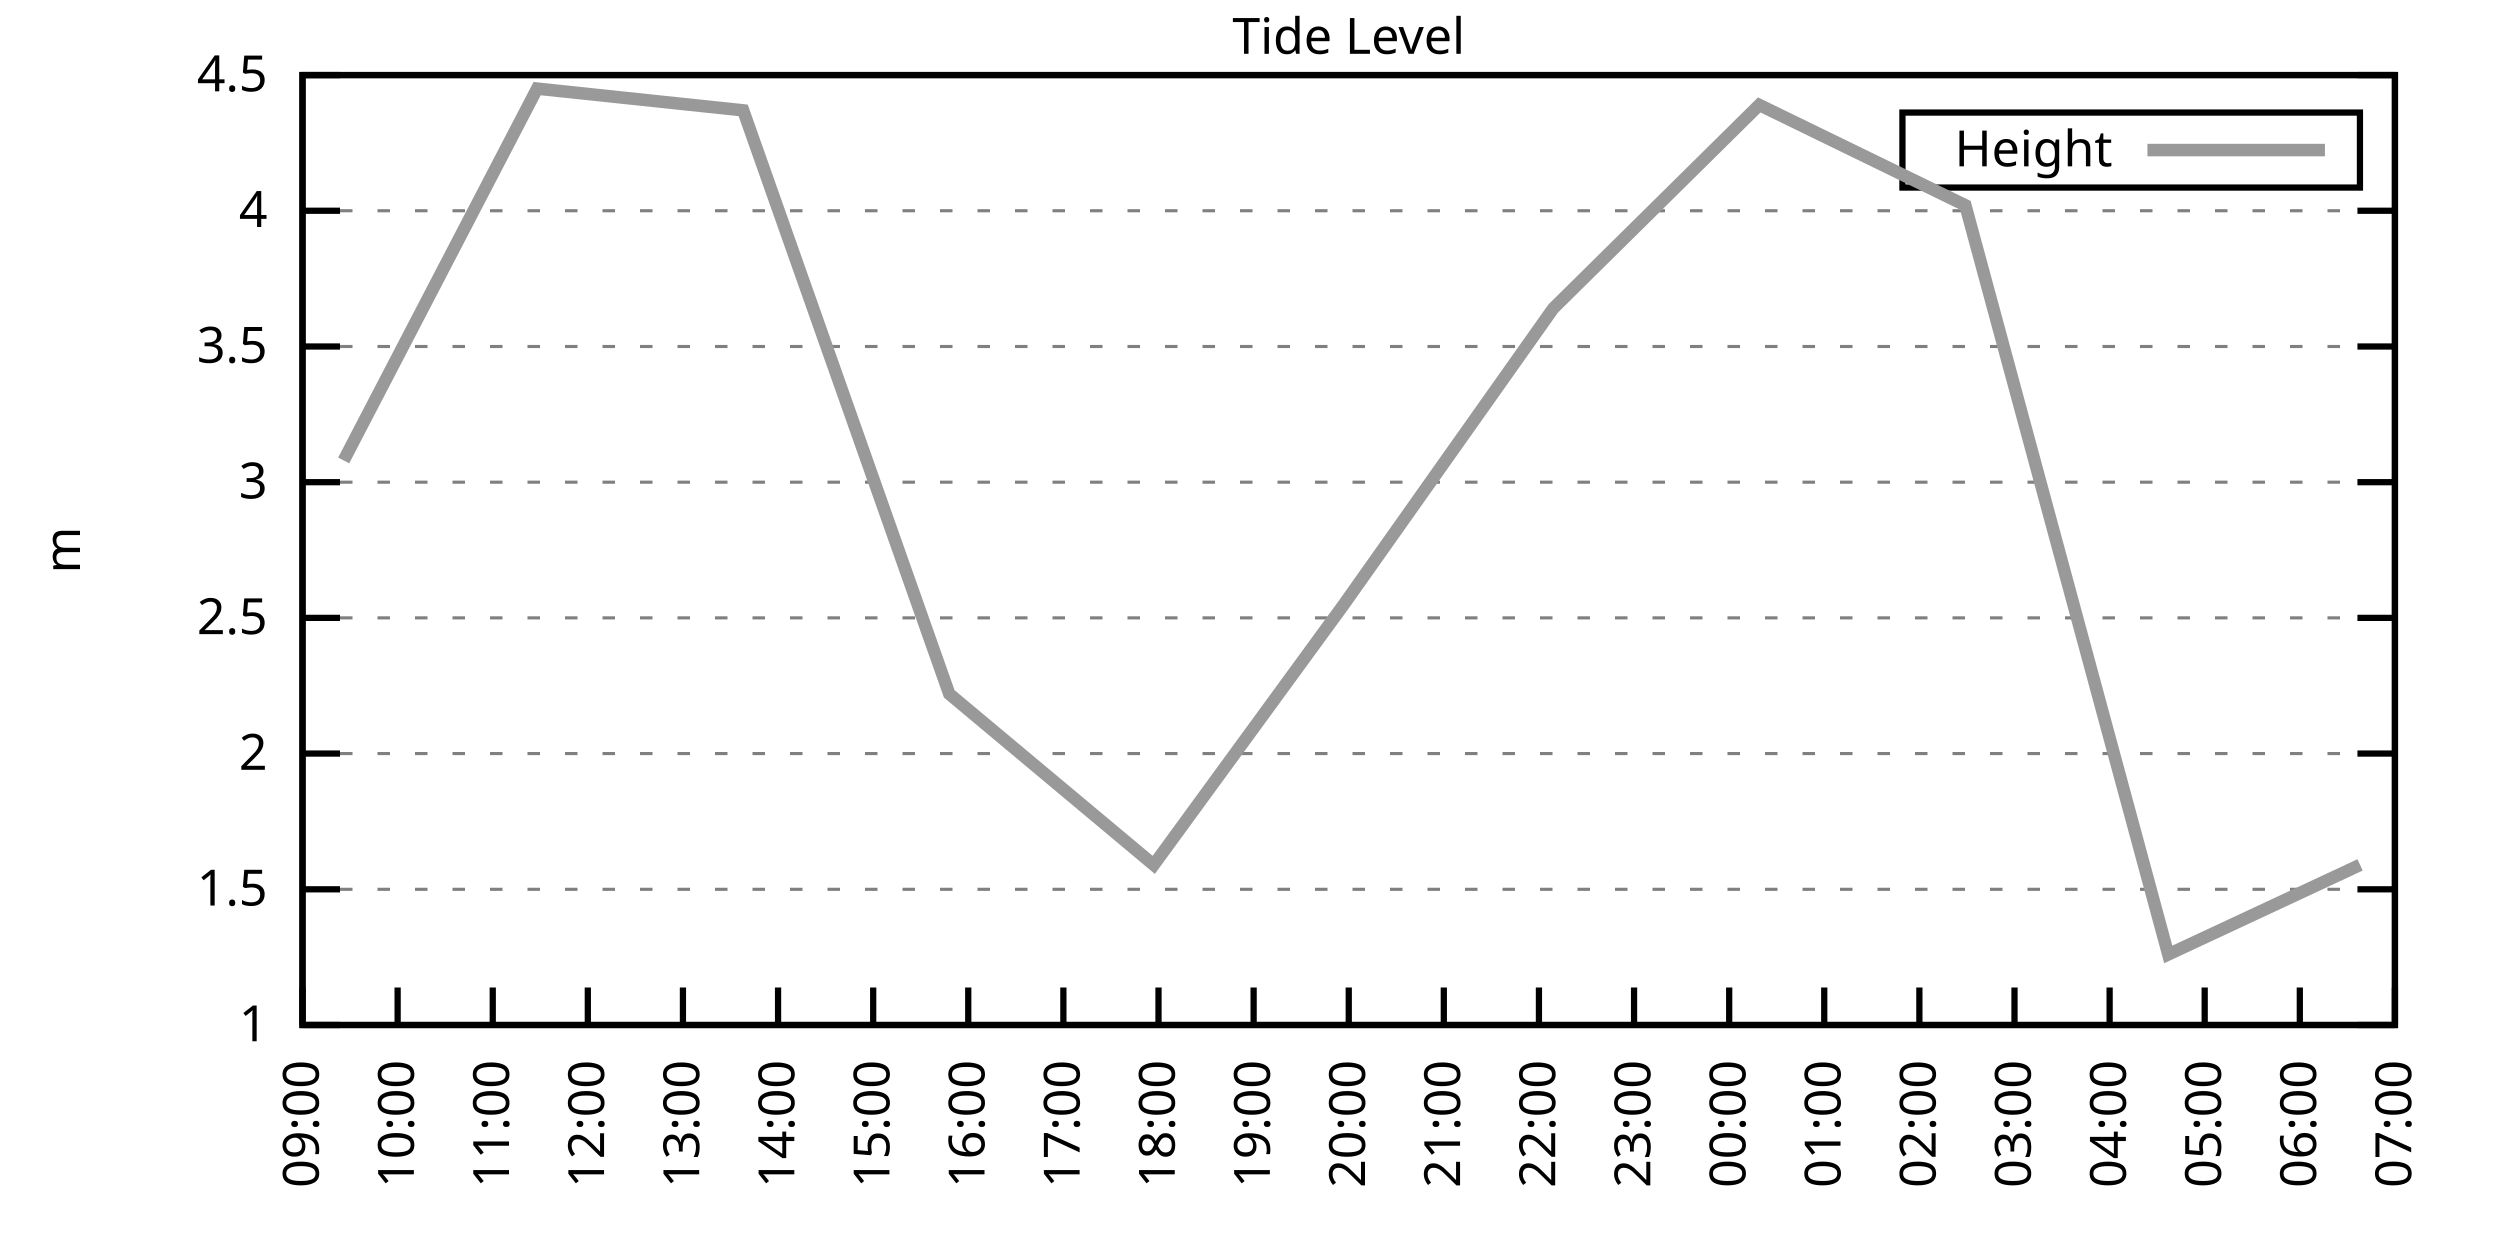
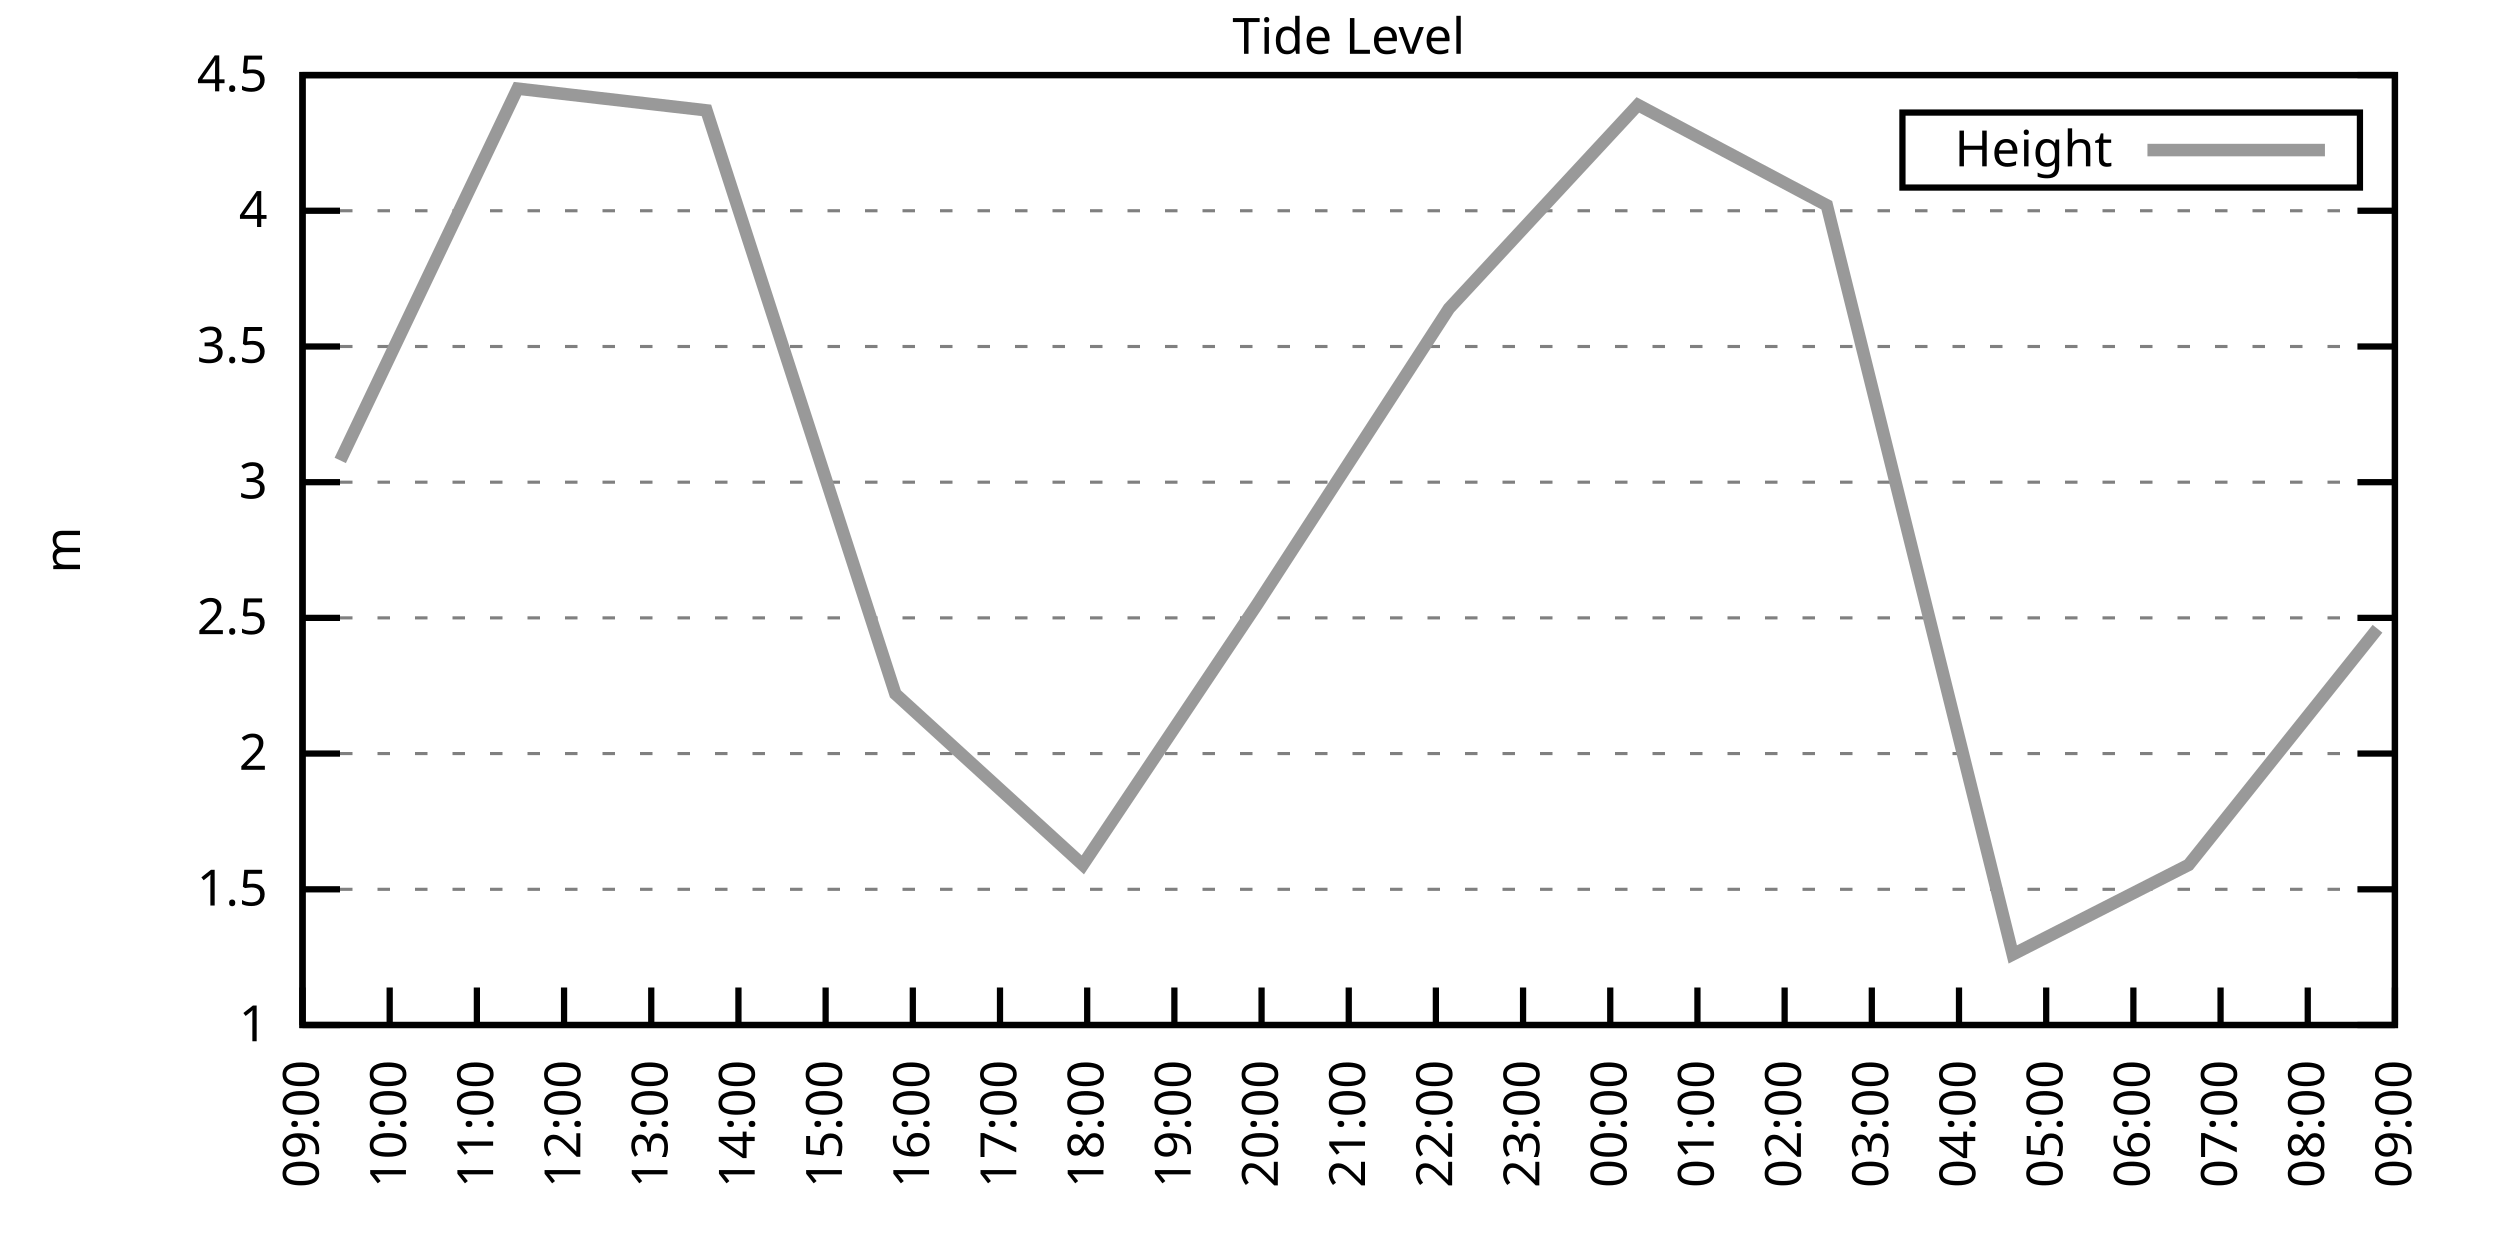
<svg xmlns="http://www.w3.org/2000/svg" xmlns:xlink="http://www.w3.org/1999/xlink" width="400" height="200" viewBox="0 0 400 200">
  <g id="gnuplot_canvas">
    <rect x="0" y="0" width="400" height="200" fill="none" />
    <defs>
      <circle id="gpDot" r="0.5" stroke-width="0.5" stroke="currentColor" />
      <path id="gpPt0" stroke-width="0.333" stroke="currentColor" d="M-1,0 h2 M0,-1 v2" />
      <path id="gpPt1" stroke-width="0.333" stroke="currentColor" d="M-1,-1 L1,1 M1,-1 L-1,1" />
      <path id="gpPt2" stroke-width="0.333" stroke="currentColor" d="M-1,0 L1,0 M0,-1 L0,1 M-1,-1 L1,1 M-1,1 L1,-1" />
      <rect id="gpPt3" stroke-width="0.333" stroke="currentColor" x="-1" y="-1" width="2" height="2" />
      <rect id="gpPt4" stroke-width="0.333" stroke="currentColor" fill="currentColor" x="-1" y="-1" width="2" height="2" />
      <circle id="gpPt5" stroke-width="0.333" stroke="currentColor" cx="0" cy="0" r="1" />
      <use xlink:href="#gpPt5" id="gpPt6" fill="currentColor" stroke="none" />
      <path id="gpPt7" stroke-width="0.333" stroke="currentColor" d="M0,-1.33 L-1.33,0.67 L1.33,0.67 z" />
      <use xlink:href="#gpPt7" id="gpPt8" fill="currentColor" stroke="none" />
      <use xlink:href="#gpPt7" id="gpPt9" stroke="currentColor" transform="rotate(180)" />
      <use xlink:href="#gpPt9" id="gpPt10" fill="currentColor" stroke="none" />
      <use xlink:href="#gpPt3" id="gpPt11" stroke="currentColor" transform="rotate(45)" />
      <use xlink:href="#gpPt11" id="gpPt12" fill="currentColor" stroke="none" />
      <path id="gpPt13" stroke-width="0.333" stroke="currentColor" d="M0,1.330 L1.265,0.411 L0.782,-1.067 L-0.782,-1.076 L-1.265,0.411 z" />
      <use xlink:href="#gpPt13" id="gpPt14" fill="currentColor" stroke="none" />
      <filter id="textbox" filterUnits="objectBoundingBox" x="0" y="0" height="1" width="1">
        <feFlood flood-color="white" flood-opacity="1" result="bgnd" />
        <feComposite in="SourceGraphic" in2="bgnd" operator="atop" />
      </filter>
      <filter id="greybox" filterUnits="objectBoundingBox" x="0" y="0" height="1" width="1">
        <feFlood flood-color="lightgrey" flood-opacity="1" result="grey" />
        <feComposite in="SourceGraphic" in2="grey" operator="atop" />
      </filter>
    </defs>
    <g fill="none" color="white" stroke="currentColor" stroke-width="1.00" stroke-linecap="butt" stroke-linejoin="miter">
</g>
    <g fill="none" color="black" stroke="currentColor" stroke-width="1.00" stroke-linecap="butt" stroke-linejoin="miter">
      <g stroke="none" shape-rendering="crispEdges">
        <polygon fill="rgb(255, 255, 255)" points="48.40,164.00 383.18,164.00 383.18,12.02 48.40,12.02 " />
      </g>
    </g>
    <g fill="none" color="black" stroke="currentColor" stroke-width="1.00" stroke-linecap="butt" stroke-linejoin="miter">
</g>
    <g fill="none" color="black" stroke="black" stroke-width="0.50" stroke-linecap="butt" stroke-linejoin="miter">
</g>
    <g fill="none" color="gray" stroke="currentColor" stroke-width="0.50" stroke-linecap="butt" stroke-linejoin="miter">
      <path stroke="gray" stroke-dasharray="2,4" class="gridline" d="M48.40,164.00 L383.19,164.00  " />
    </g>
    <g fill="none" color="gray" stroke="gray" stroke-width="1.00" stroke-linecap="butt" stroke-linejoin="miter">
</g>
    <g fill="none" color="black" stroke="currentColor" stroke-width="1.00" stroke-linecap="butt" stroke-linejoin="miter">
      <path stroke="black" d="M48.40,164.00 L54.40,164.00 M383.19,164.00 L377.19,164.00  " />
      <g transform="translate(42.80,166.60)" stroke="none" fill="black" font-family="Sans" font-size="8.00" text-anchor="end">
        <text>
          <tspan font-family="Sans"> 1</tspan>
        </text>
      </g>
    </g>
    <g fill="none" color="black" stroke="currentColor" stroke-width="1.00" stroke-linecap="butt" stroke-linejoin="miter">
</g>
    <g fill="none" color="black" stroke="black" stroke-width="0.50" stroke-linecap="butt" stroke-linejoin="miter">
</g>
    <g fill="none" color="gray" stroke="currentColor" stroke-width="0.50" stroke-linecap="butt" stroke-linejoin="miter">
      <path stroke="gray" stroke-dasharray="2,4" class="gridline" d="M48.40,142.29 L383.19,142.29  " />
    </g>
    <g fill="none" color="gray" stroke="gray" stroke-width="1.00" stroke-linecap="butt" stroke-linejoin="miter">
</g>
    <g fill="none" color="black" stroke="currentColor" stroke-width="1.00" stroke-linecap="butt" stroke-linejoin="miter">
      <path stroke="black" d="M48.40,142.29 L54.40,142.29 M383.19,142.29 L377.19,142.29  " />
      <g transform="translate(42.80,144.89)" stroke="none" fill="black" font-family="Sans" font-size="8.00" text-anchor="end">
        <text>
          <tspan font-family="Sans"> 1.5</tspan>
        </text>
      </g>
    </g>
    <g fill="none" color="black" stroke="currentColor" stroke-width="1.00" stroke-linecap="butt" stroke-linejoin="miter">
</g>
    <g fill="none" color="black" stroke="black" stroke-width="0.50" stroke-linecap="butt" stroke-linejoin="miter">
</g>
    <g fill="none" color="gray" stroke="currentColor" stroke-width="0.50" stroke-linecap="butt" stroke-linejoin="miter">
      <path stroke="gray" stroke-dasharray="2,4" class="gridline" d="M48.40,120.57 L383.19,120.57  " />
    </g>
    <g fill="none" color="gray" stroke="gray" stroke-width="1.00" stroke-linecap="butt" stroke-linejoin="miter">
</g>
    <g fill="none" color="black" stroke="currentColor" stroke-width="1.00" stroke-linecap="butt" stroke-linejoin="miter">
      <path stroke="black" d="M48.40,120.57 L54.40,120.57 M383.19,120.57 L377.19,120.57  " />
      <g transform="translate(42.80,123.17)" stroke="none" fill="black" font-family="Sans" font-size="8.00" text-anchor="end">
        <text>
          <tspan font-family="Sans"> 2</tspan>
        </text>
      </g>
    </g>
    <g fill="none" color="black" stroke="currentColor" stroke-width="1.00" stroke-linecap="butt" stroke-linejoin="miter">
</g>
    <g fill="none" color="black" stroke="black" stroke-width="0.50" stroke-linecap="butt" stroke-linejoin="miter">
</g>
    <g fill="none" color="gray" stroke="currentColor" stroke-width="0.50" stroke-linecap="butt" stroke-linejoin="miter">
      <path stroke="gray" stroke-dasharray="2,4" class="gridline" d="M48.40,98.86 L383.19,98.86  " />
    </g>
    <g fill="none" color="gray" stroke="gray" stroke-width="1.00" stroke-linecap="butt" stroke-linejoin="miter">
</g>
    <g fill="none" color="black" stroke="currentColor" stroke-width="1.00" stroke-linecap="butt" stroke-linejoin="miter">
      <path stroke="black" d="M48.40,98.86 L54.40,98.86 M383.19,98.86 L377.19,98.86  " />
      <g transform="translate(42.80,101.46)" stroke="none" fill="black" font-family="Sans" font-size="8.00" text-anchor="end">
        <text>
          <tspan font-family="Sans"> 2.5</tspan>
        </text>
      </g>
    </g>
    <g fill="none" color="black" stroke="currentColor" stroke-width="1.00" stroke-linecap="butt" stroke-linejoin="miter">
</g>
    <g fill="none" color="black" stroke="black" stroke-width="0.50" stroke-linecap="butt" stroke-linejoin="miter">
</g>
    <g fill="none" color="gray" stroke="currentColor" stroke-width="0.50" stroke-linecap="butt" stroke-linejoin="miter">
      <path stroke="gray" stroke-dasharray="2,4" class="gridline" d="M48.40,77.15 L383.19,77.15  " />
    </g>
    <g fill="none" color="gray" stroke="gray" stroke-width="1.00" stroke-linecap="butt" stroke-linejoin="miter">
</g>
    <g fill="none" color="black" stroke="currentColor" stroke-width="1.00" stroke-linecap="butt" stroke-linejoin="miter">
      <path stroke="black" d="M48.40,77.15 L54.40,77.15 M383.19,77.15 L377.19,77.15  " />
      <g transform="translate(42.80,79.75)" stroke="none" fill="black" font-family="Sans" font-size="8.00" text-anchor="end">
        <text>
          <tspan font-family="Sans"> 3</tspan>
        </text>
      </g>
    </g>
    <g fill="none" color="black" stroke="currentColor" stroke-width="1.00" stroke-linecap="butt" stroke-linejoin="miter">
</g>
    <g fill="none" color="black" stroke="black" stroke-width="0.50" stroke-linecap="butt" stroke-linejoin="miter">
</g>
    <g fill="none" color="gray" stroke="currentColor" stroke-width="0.50" stroke-linecap="butt" stroke-linejoin="miter">
      <path stroke="gray" stroke-dasharray="2,4" class="gridline" d="M48.40,55.44 L383.19,55.44  " />
    </g>
    <g fill="none" color="gray" stroke="gray" stroke-width="1.00" stroke-linecap="butt" stroke-linejoin="miter">
</g>
    <g fill="none" color="black" stroke="currentColor" stroke-width="1.00" stroke-linecap="butt" stroke-linejoin="miter">
      <path stroke="black" d="M48.40,55.44 L54.40,55.44 M383.19,55.44 L377.19,55.44  " />
      <g transform="translate(42.80,58.04)" stroke="none" fill="black" font-family="Sans" font-size="8.00" text-anchor="end">
        <text>
          <tspan font-family="Sans"> 3.5</tspan>
        </text>
      </g>
    </g>
    <g fill="none" color="black" stroke="currentColor" stroke-width="1.00" stroke-linecap="butt" stroke-linejoin="miter">
</g>
    <g fill="none" color="black" stroke="black" stroke-width="0.50" stroke-linecap="butt" stroke-linejoin="miter">
</g>
    <g fill="none" color="gray" stroke="currentColor" stroke-width="0.50" stroke-linecap="butt" stroke-linejoin="miter">
      <path stroke="gray" stroke-dasharray="2,4" class="gridline" d="M48.40,33.72 L383.19,33.72  " />
    </g>
    <g fill="none" color="gray" stroke="gray" stroke-width="1.00" stroke-linecap="butt" stroke-linejoin="miter">
</g>
    <g fill="none" color="black" stroke="currentColor" stroke-width="1.00" stroke-linecap="butt" stroke-linejoin="miter">
      <path stroke="black" d="M48.40,33.72 L54.40,33.72 M383.19,33.72 L377.19,33.72  " />
      <g transform="translate(42.80,36.32)" stroke="none" fill="black" font-family="Sans" font-size="8.00" text-anchor="end">
        <text>
          <tspan font-family="Sans"> 4</tspan>
        </text>
      </g>
    </g>
    <g fill="none" color="black" stroke="currentColor" stroke-width="1.00" stroke-linecap="butt" stroke-linejoin="miter">
</g>
    <g fill="none" color="black" stroke="black" stroke-width="0.50" stroke-linecap="butt" stroke-linejoin="miter">
</g>
    <g fill="none" color="gray" stroke="currentColor" stroke-width="0.50" stroke-linecap="butt" stroke-linejoin="miter">
      <path stroke="gray" stroke-dasharray="2,4" class="gridline" d="M48.40,12.01 L383.19,12.01  " />
    </g>
    <g fill="none" color="gray" stroke="gray" stroke-width="1.00" stroke-linecap="butt" stroke-linejoin="miter">
</g>
    <g fill="none" color="black" stroke="currentColor" stroke-width="1.00" stroke-linecap="butt" stroke-linejoin="miter">
      <path stroke="black" d="M48.40,12.01 L54.40,12.01 M383.19,12.01 L377.19,12.01  " />
      <g transform="translate(42.80,14.61)" stroke="none" fill="black" font-family="Sans" font-size="8.00" text-anchor="end">
        <text>
          <tspan font-family="Sans"> 4.5</tspan>
        </text>
      </g>
    </g>
    <g fill="none" color="black" stroke="currentColor" stroke-width="1.00" stroke-linecap="butt" stroke-linejoin="miter">
      <path stroke="black" d="M48.40,164.00 L48.40,158.00  " />
      <g transform="translate(51.00,169.60) rotate(270.00)" stroke="none" fill="black" font-family="Sans" font-size="8.00" text-anchor="end">
        <text>
          <tspan font-family="Sans">09:00</tspan>
        </text>
      </g>
    </g>
    <g fill="none" color="black" stroke="currentColor" stroke-width="1.00" stroke-linecap="butt" stroke-linejoin="miter">
-       <path stroke="black" d="M63.62,164.00 L63.62,158.00  " />
-       <g transform="translate(66.22,169.60) rotate(270.00)" stroke="none" fill="black" font-family="Sans" font-size="8.00" text-anchor="end">
+       <path stroke="black" d="M62.35,164.00 L62.35,158.00  " />
+       <g transform="translate(64.95,169.60) rotate(270.00)" stroke="none" fill="black" font-family="Sans" font-size="8.00" text-anchor="end">
        <text>
          <tspan font-family="Sans">10:00</tspan>
        </text>
      </g>
    </g>
    <g fill="none" color="black" stroke="currentColor" stroke-width="1.00" stroke-linecap="butt" stroke-linejoin="miter">
-       <path stroke="black" d="M78.84,164.00 L78.84,158.00  " />
-       <g transform="translate(81.44,169.60) rotate(270.00)" stroke="none" fill="black" font-family="Sans" font-size="8.00" text-anchor="end">
+       <path stroke="black" d="M76.30,164.00 L76.30,158.00  " />
+       <g transform="translate(78.90,169.60) rotate(270.00)" stroke="none" fill="black" font-family="Sans" font-size="8.00" text-anchor="end">
        <text>
          <tspan font-family="Sans">11:00</tspan>
        </text>
      </g>
    </g>
    <g fill="none" color="black" stroke="currentColor" stroke-width="1.00" stroke-linecap="butt" stroke-linejoin="miter">
-       <path stroke="black" d="M94.05,164.00 L94.05,158.00  " />
-       <g transform="translate(96.65,169.60) rotate(270.00)" stroke="none" fill="black" font-family="Sans" font-size="8.00" text-anchor="end">
+       <path stroke="black" d="M90.25,164.00 L90.25,158.00  " />
+       <g transform="translate(92.85,169.60) rotate(270.00)" stroke="none" fill="black" font-family="Sans" font-size="8.00" text-anchor="end">
        <text>
          <tspan font-family="Sans">12:00</tspan>
        </text>
      </g>
    </g>
    <g fill="none" color="black" stroke="currentColor" stroke-width="1.00" stroke-linecap="butt" stroke-linejoin="miter">
-       <path stroke="black" d="M109.27,164.00 L109.27,158.00  " />
-       <g transform="translate(111.87,169.60) rotate(270.00)" stroke="none" fill="black" font-family="Sans" font-size="8.00" text-anchor="end">
+       <path stroke="black" d="M104.20,164.00 L104.20,158.00  " />
+       <g transform="translate(106.80,169.60) rotate(270.00)" stroke="none" fill="black" font-family="Sans" font-size="8.00" text-anchor="end">
        <text>
          <tspan font-family="Sans">13:00</tspan>
        </text>
      </g>
    </g>
    <g fill="none" color="black" stroke="currentColor" stroke-width="1.00" stroke-linecap="butt" stroke-linejoin="miter">
-       <path stroke="black" d="M124.49,164.00 L124.49,158.00  " />
-       <g transform="translate(127.09,169.60) rotate(270.00)" stroke="none" fill="black" font-family="Sans" font-size="8.00" text-anchor="end">
+       <path stroke="black" d="M118.15,164.00 L118.15,158.00  " />
+       <g transform="translate(120.75,169.60) rotate(270.00)" stroke="none" fill="black" font-family="Sans" font-size="8.00" text-anchor="end">
        <text>
          <tspan font-family="Sans">14:00</tspan>
        </text>
      </g>
    </g>
    <g fill="none" color="black" stroke="currentColor" stroke-width="1.00" stroke-linecap="butt" stroke-linejoin="miter">
-       <path stroke="black" d="M139.71,164.00 L139.71,158.00  " />
-       <g transform="translate(142.31,169.60) rotate(270.00)" stroke="none" fill="black" font-family="Sans" font-size="8.00" text-anchor="end">
+       <path stroke="black" d="M132.10,164.00 L132.10,158.00  " />
+       <g transform="translate(134.70,169.60) rotate(270.00)" stroke="none" fill="black" font-family="Sans" font-size="8.00" text-anchor="end">
        <text>
          <tspan font-family="Sans">15:00</tspan>
        </text>
      </g>
    </g>
    <g fill="none" color="black" stroke="currentColor" stroke-width="1.00" stroke-linecap="butt" stroke-linejoin="miter">
-       <path stroke="black" d="M154.92,164.00 L154.92,158.00  " />
-       <g transform="translate(157.52,169.60) rotate(270.00)" stroke="none" fill="black" font-family="Sans" font-size="8.00" text-anchor="end">
+       <path stroke="black" d="M146.05,164.00 L146.05,158.00  " />
+       <g transform="translate(148.65,169.60) rotate(270.00)" stroke="none" fill="black" font-family="Sans" font-size="8.00" text-anchor="end">
        <text>
          <tspan font-family="Sans">16:00</tspan>
        </text>
      </g>
    </g>
    <g fill="none" color="black" stroke="currentColor" stroke-width="1.00" stroke-linecap="butt" stroke-linejoin="miter">
-       <path stroke="black" d="M170.14,164.00 L170.14,158.00  " />
-       <g transform="translate(172.74,169.60) rotate(270.00)" stroke="none" fill="black" font-family="Sans" font-size="8.00" text-anchor="end">
+       <path stroke="black" d="M160.00,164.00 L160.00,158.00  " />
+       <g transform="translate(162.60,169.60) rotate(270.00)" stroke="none" fill="black" font-family="Sans" font-size="8.00" text-anchor="end">
        <text>
          <tspan font-family="Sans">17:00</tspan>
        </text>
      </g>
    </g>
    <g fill="none" color="black" stroke="currentColor" stroke-width="1.00" stroke-linecap="butt" stroke-linejoin="miter">
-       <path stroke="black" d="M185.36,164.00 L185.36,158.00  " />
-       <g transform="translate(187.96,169.60) rotate(270.00)" stroke="none" fill="black" font-family="Sans" font-size="8.00" text-anchor="end">
+       <path stroke="black" d="M173.95,164.00 L173.95,158.00  " />
+       <g transform="translate(176.55,169.60) rotate(270.00)" stroke="none" fill="black" font-family="Sans" font-size="8.00" text-anchor="end">
        <text>
          <tspan font-family="Sans">18:00</tspan>
        </text>
      </g>
    </g>
    <g fill="none" color="black" stroke="currentColor" stroke-width="1.00" stroke-linecap="butt" stroke-linejoin="miter">
-       <path stroke="black" d="M200.58,164.00 L200.58,158.00  " />
-       <g transform="translate(203.18,169.60) rotate(270.00)" stroke="none" fill="black" font-family="Sans" font-size="8.00" text-anchor="end">
+       <path stroke="black" d="M187.90,164.00 L187.90,158.00  " />
+       <g transform="translate(190.50,169.60) rotate(270.00)" stroke="none" fill="black" font-family="Sans" font-size="8.00" text-anchor="end">
        <text>
          <tspan font-family="Sans">19:00</tspan>
+         </text>
+       </g>
+     </g>
+     <g fill="none" color="black" stroke="currentColor" stroke-width="1.00" stroke-linecap="butt" stroke-linejoin="miter">
+       <path stroke="black" d="M201.85,164.00 L201.85,158.00  " />
+       <g transform="translate(204.45,169.60) rotate(270.00)" stroke="none" fill="black" font-family="Sans" font-size="8.00" text-anchor="end">
+         <text>
+           <tspan font-family="Sans">20:00</tspan>
        </text>
      </g>
    </g>
    <g fill="none" color="black" stroke="currentColor" stroke-width="1.00" stroke-linecap="butt" stroke-linejoin="miter">
      <path stroke="black" d="M215.80,164.00 L215.80,158.00  " />
      <g transform="translate(218.40,169.60) rotate(270.00)" stroke="none" fill="black" font-family="Sans" font-size="8.00" text-anchor="end">
        <text>
-           <tspan font-family="Sans">20:00</tspan>
-         </text>
-       </g>
-     </g>
-     <g fill="none" color="black" stroke="currentColor" stroke-width="1.00" stroke-linecap="butt" stroke-linejoin="miter">
-       <path stroke="black" d="M231.01,164.00 L231.01,158.00  " />
-       <g transform="translate(233.61,169.60) rotate(270.00)" stroke="none" fill="black" font-family="Sans" font-size="8.00" text-anchor="end">
-         <text>
          <tspan font-family="Sans">21:00</tspan>
        </text>
      </g>
    </g>
    <g fill="none" color="black" stroke="currentColor" stroke-width="1.00" stroke-linecap="butt" stroke-linejoin="miter">
-       <path stroke="black" d="M246.23,164.00 L246.23,158.00  " />
-       <g transform="translate(248.83,169.60) rotate(270.00)" stroke="none" fill="black" font-family="Sans" font-size="8.00" text-anchor="end">
+       <path stroke="black" d="M229.74,164.00 L229.74,158.00  " />
+       <g transform="translate(232.34,169.60) rotate(270.00)" stroke="none" fill="black" font-family="Sans" font-size="8.00" text-anchor="end">
        <text>
          <tspan font-family="Sans">22:00</tspan>
        </text>
      </g>
    </g>
    <g fill="none" color="black" stroke="currentColor" stroke-width="1.00" stroke-linecap="butt" stroke-linejoin="miter">
-       <path stroke="black" d="M261.45,164.00 L261.45,158.00  " />
-       <g transform="translate(264.05,169.60) rotate(270.00)" stroke="none" fill="black" font-family="Sans" font-size="8.00" text-anchor="end">
+       <path stroke="black" d="M243.69,164.00 L243.69,158.00  " />
+       <g transform="translate(246.29,169.60) rotate(270.00)" stroke="none" fill="black" font-family="Sans" font-size="8.00" text-anchor="end">
        <text>
          <tspan font-family="Sans">23:00</tspan>
        </text>
      </g>
    </g>
    <g fill="none" color="black" stroke="currentColor" stroke-width="1.00" stroke-linecap="butt" stroke-linejoin="miter">
-       <path stroke="black" d="M276.67,164.00 L276.67,158.00  " />
-       <g transform="translate(279.27,169.60) rotate(270.00)" stroke="none" fill="black" font-family="Sans" font-size="8.00" text-anchor="end">
+       <path stroke="black" d="M257.64,164.00 L257.64,158.00  " />
+       <g transform="translate(260.24,169.60) rotate(270.00)" stroke="none" fill="black" font-family="Sans" font-size="8.00" text-anchor="end">
        <text>
          <tspan font-family="Sans">00:00</tspan>
        </text>
      </g>
    </g>
    <g fill="none" color="black" stroke="currentColor" stroke-width="1.00" stroke-linecap="butt" stroke-linejoin="miter">
-       <path stroke="black" d="M291.88,164.00 L291.88,158.00  " />
-       <g transform="translate(294.48,169.60) rotate(270.00)" stroke="none" fill="black" font-family="Sans" font-size="8.00" text-anchor="end">
+       <path stroke="black" d="M271.59,164.00 L271.59,158.00  " />
+       <g transform="translate(274.19,169.60) rotate(270.00)" stroke="none" fill="black" font-family="Sans" font-size="8.00" text-anchor="end">
        <text>
          <tspan font-family="Sans">01:00</tspan>
        </text>
      </g>
    </g>
    <g fill="none" color="black" stroke="currentColor" stroke-width="1.00" stroke-linecap="butt" stroke-linejoin="miter">
-       <path stroke="black" d="M307.10,164.00 L307.10,158.00  " />
-       <g transform="translate(309.70,169.60) rotate(270.00)" stroke="none" fill="black" font-family="Sans" font-size="8.00" text-anchor="end">
+       <path stroke="black" d="M285.54,164.00 L285.54,158.00  " />
+       <g transform="translate(288.14,169.60) rotate(270.00)" stroke="none" fill="black" font-family="Sans" font-size="8.00" text-anchor="end">
        <text>
          <tspan font-family="Sans">02:00</tspan>
        </text>
      </g>
    </g>
    <g fill="none" color="black" stroke="currentColor" stroke-width="1.00" stroke-linecap="butt" stroke-linejoin="miter">
-       <path stroke="black" d="M322.32,164.00 L322.32,158.00  " />
-       <g transform="translate(324.92,169.60) rotate(270.00)" stroke="none" fill="black" font-family="Sans" font-size="8.00" text-anchor="end">
+       <path stroke="black" d="M299.49,164.00 L299.49,158.00  " />
+       <g transform="translate(302.09,169.60) rotate(270.00)" stroke="none" fill="black" font-family="Sans" font-size="8.00" text-anchor="end">
        <text>
          <tspan font-family="Sans">03:00</tspan>
        </text>
      </g>
    </g>
    <g fill="none" color="black" stroke="currentColor" stroke-width="1.00" stroke-linecap="butt" stroke-linejoin="miter">
-       <path stroke="black" d="M337.54,164.00 L337.54,158.00  " />
-       <g transform="translate(340.14,169.60) rotate(270.00)" stroke="none" fill="black" font-family="Sans" font-size="8.00" text-anchor="end">
+       <path stroke="black" d="M313.44,164.00 L313.44,158.00  " />
+       <g transform="translate(316.04,169.60) rotate(270.00)" stroke="none" fill="black" font-family="Sans" font-size="8.00" text-anchor="end">
        <text>
          <tspan font-family="Sans">04:00</tspan>
        </text>
      </g>
    </g>
    <g fill="none" color="black" stroke="currentColor" stroke-width="1.00" stroke-linecap="butt" stroke-linejoin="miter">
-       <path stroke="black" d="M352.75,164.00 L352.75,158.00  " />
-       <g transform="translate(355.35,169.60) rotate(270.00)" stroke="none" fill="black" font-family="Sans" font-size="8.00" text-anchor="end">
+       <path stroke="black" d="M327.39,164.00 L327.39,158.00  " />
+       <g transform="translate(329.99,169.60) rotate(270.00)" stroke="none" fill="black" font-family="Sans" font-size="8.00" text-anchor="end">
        <text>
          <tspan font-family="Sans">05:00</tspan>
        </text>
      </g>
    </g>
    <g fill="none" color="black" stroke="currentColor" stroke-width="1.00" stroke-linecap="butt" stroke-linejoin="miter">
-       <path stroke="black" d="M367.97,164.00 L367.97,158.00  " />
-       <g transform="translate(370.57,169.60) rotate(270.00)" stroke="none" fill="black" font-family="Sans" font-size="8.00" text-anchor="end">
+       <path stroke="black" d="M341.34,164.00 L341.34,158.00  " />
+       <g transform="translate(343.94,169.60) rotate(270.00)" stroke="none" fill="black" font-family="Sans" font-size="8.00" text-anchor="end">
        <text>
          <tspan font-family="Sans">06:00</tspan>
+         </text>
+       </g>
+     </g>
+     <g fill="none" color="black" stroke="currentColor" stroke-width="1.00" stroke-linecap="butt" stroke-linejoin="miter">
+       <path stroke="black" d="M355.29,164.00 L355.29,158.00  " />
+       <g transform="translate(357.89,169.60) rotate(270.00)" stroke="none" fill="black" font-family="Sans" font-size="8.00" text-anchor="end">
+         <text>
+           <tspan font-family="Sans">07:00</tspan>
+         </text>
+       </g>
+     </g>
+     <g fill="none" color="black" stroke="currentColor" stroke-width="1.00" stroke-linecap="butt" stroke-linejoin="miter">
+       <path stroke="black" d="M369.24,164.00 L369.24,158.00  " />
+       <g transform="translate(371.84,169.60) rotate(270.00)" stroke="none" fill="black" font-family="Sans" font-size="8.00" text-anchor="end">
+         <text>
+           <tspan font-family="Sans">08:00</tspan>
        </text>
      </g>
    </g>
    <g fill="none" color="black" stroke="currentColor" stroke-width="1.00" stroke-linecap="butt" stroke-linejoin="miter">
      <path stroke="black" d="M383.19,164.00 L383.19,158.00  " />
      <g transform="translate(385.79,169.60) rotate(270.00)" stroke="none" fill="black" font-family="Sans" font-size="8.00" text-anchor="end">
        <text>
-           <tspan font-family="Sans">07:00</tspan>
+           <tspan font-family="Sans">09:00</tspan>
        </text>
      </g>
    </g>
    <g fill="none" color="black" stroke="currentColor" stroke-width="1.00" stroke-linecap="butt" stroke-linejoin="miter">
</g>
    <g fill="none" color="black" stroke="currentColor" stroke-width="1.00" stroke-linecap="butt" stroke-linejoin="miter">
      <path stroke="black" d="M48.40,12.01 L48.40,164.00 L383.19,164.00 L383.19,12.01 L48.40,12.01 Z  " />
    </g>
    <g fill="none" color="black" stroke="currentColor" stroke-width="1.00" stroke-linecap="butt" stroke-linejoin="miter">
</g>
    <g fill="none" color="black" stroke="currentColor" stroke-width="1.00" stroke-linecap="butt" stroke-linejoin="miter">
      <path stroke="black" d="M304.39,30.01 L304.39,18.01 L377.59,18.01 L377.59,30.01 L304.39,30.01 Z  " />
    </g>
    <g id="Tide_level_plot_1">
      <g fill="none" color="white" stroke="black" stroke-width="2.00" stroke-linecap="butt" stroke-linejoin="miter">
</g>
      <g fill="none" color="black" stroke="currentColor" stroke-width="2.00" stroke-linecap="butt" stroke-linejoin="miter">
        <g transform="translate(337.99,26.61)" stroke="none" fill="black" font-family="Sans" font-size="8.00" text-anchor="end">
          <text>
            <tspan font-family="Sans">Height</tspan>
          </text>
        </g>
      </g>
      <g fill="none" color="black" stroke="currentColor" stroke-width="2.00" stroke-linecap="butt" stroke-linejoin="miter">
-         <path stroke="rgb(153, 153, 153)" d="M343.59,24.01 L371.99,24.01 M54.99,73.67 L85.94,14.18 L118.91,17.66 L151.88,111.02 L184.60,138.38 L215.03,96.69   L248.51,49.36 L281.48,16.79 L314.46,32.85 L346.92,152.71 L377.61,138.38  " />
+         <path stroke="rgb(153, 153, 153)" d="M343.59,24.01 L371.99,24.01 M54.44,73.67 L82.81,14.18 L113.03,17.66 L143.26,111.02 L173.25,138.38 L201.15,96.69   L231.84,49.36 L262.06,16.79 L292.29,32.85 L322.04,152.71 L350.18,138.38 L380.40,100.60  " />
      </g>
    </g>
    <g fill="none" color="black" stroke="currentColor" stroke-width="2.00" stroke-linecap="butt" stroke-linejoin="miter">
</g>
    <g fill="none" color="black" stroke="black" stroke-width="1.00" stroke-linecap="butt" stroke-linejoin="miter">
</g>
    <g fill="none" color="black" stroke="currentColor" stroke-width="1.00" stroke-linecap="butt" stroke-linejoin="miter">
      <path stroke="black" d="M48.40,12.01 L48.40,164.00 L383.19,164.00 L383.19,12.01 L48.40,12.01 Z  " />
      <g transform="translate(12.80,88.01) rotate(270.00)" stroke="none" fill="black" font-family="Sans" font-size="8.00" text-anchor="middle">
        <text>
          <tspan font-family="Sans">m</tspan>
        </text>
      </g>
    </g>
    <g fill="none" color="black" stroke="currentColor" stroke-width="1.00" stroke-linecap="butt" stroke-linejoin="miter">
</g>
    <g fill="none" color="black" stroke="currentColor" stroke-width="1.00" stroke-linecap="butt" stroke-linejoin="miter">
      <g transform="translate(215.79,8.61)" stroke="none" fill="black" font-family="Sans" font-size="8.00" text-anchor="middle">
        <text>
          <tspan font-family="Sans">Tide Level</tspan>
        </text>
      </g>
    </g>
    <g fill="none" color="black" stroke="currentColor" stroke-width="1.00" stroke-linecap="butt" stroke-linejoin="miter">
</g>
  </g>
</svg>
